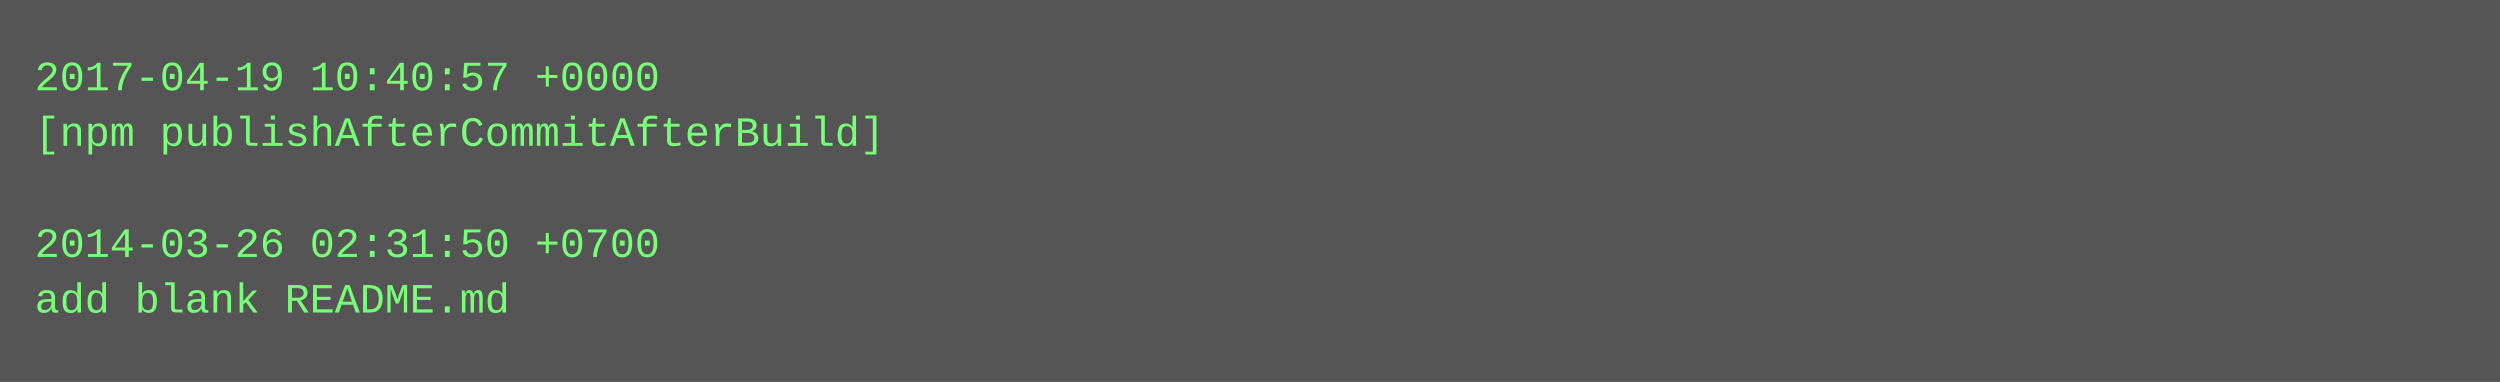
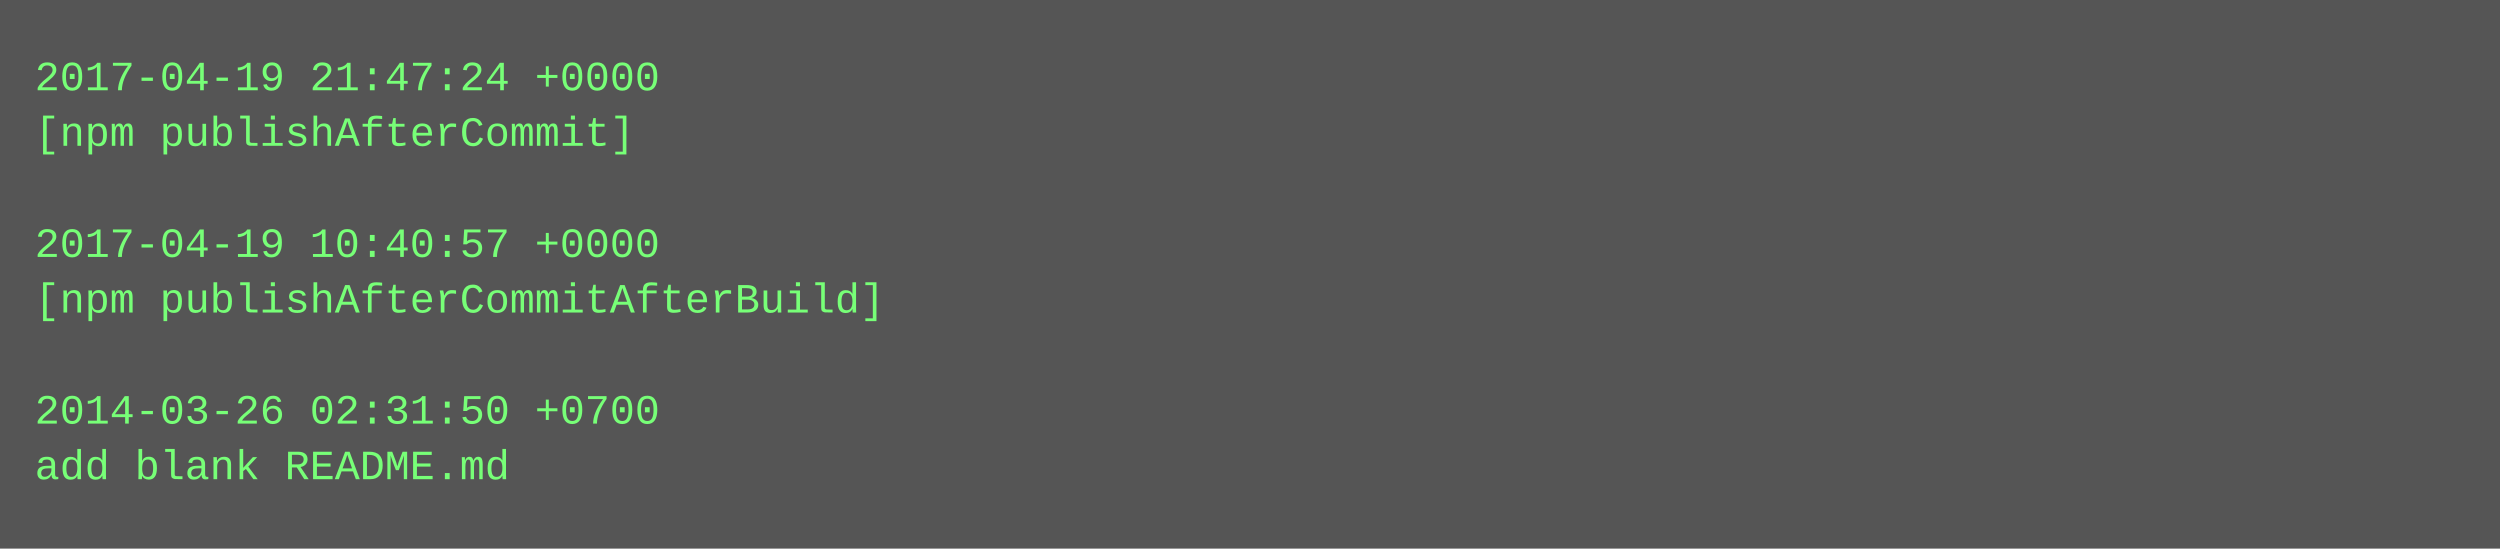
- <svg xmlns="http://www.w3.org/2000/svg" height="110" width="720">
-   <rect height="110" fill="#555" width="720" />
+ <svg xmlns="http://www.w3.org/2000/svg" height="158" width="720">
+   <rect height="158" fill="#555" width="720" />
  <text fill="#7f7" font-family="Courier New" font-size="12" xml:space="preserve">
-     <tspan x="10" y="26">2017-04-19 10:40:57 +0000</tspan>
-     <tspan x="10" y="42">[npm publishAfterCommitAfterBuild]</tspan>
+     <tspan x="10" y="26">2017-04-19 21:47:24 +0000</tspan>
+     <tspan x="10" y="42">[npm publishAfterCommit]</tspan>
    <tspan x="10" y="58" />
-     <tspan x="10" y="74">2014-03-26 02:31:50 +0700</tspan>
-     <tspan x="10" y="90">add blank README.md</tspan>
+     <tspan x="10" y="74">2017-04-19 10:40:57 +0000</tspan>
+     <tspan x="10" y="90">[npm publishAfterCommitAfterBuild]</tspan>
+     <tspan x="10" y="106" />
+     <tspan x="10" y="122">2014-03-26 02:31:50 +0700</tspan>
+     <tspan x="10" y="138">add blank README.md</tspan>
  </text>
</svg>
